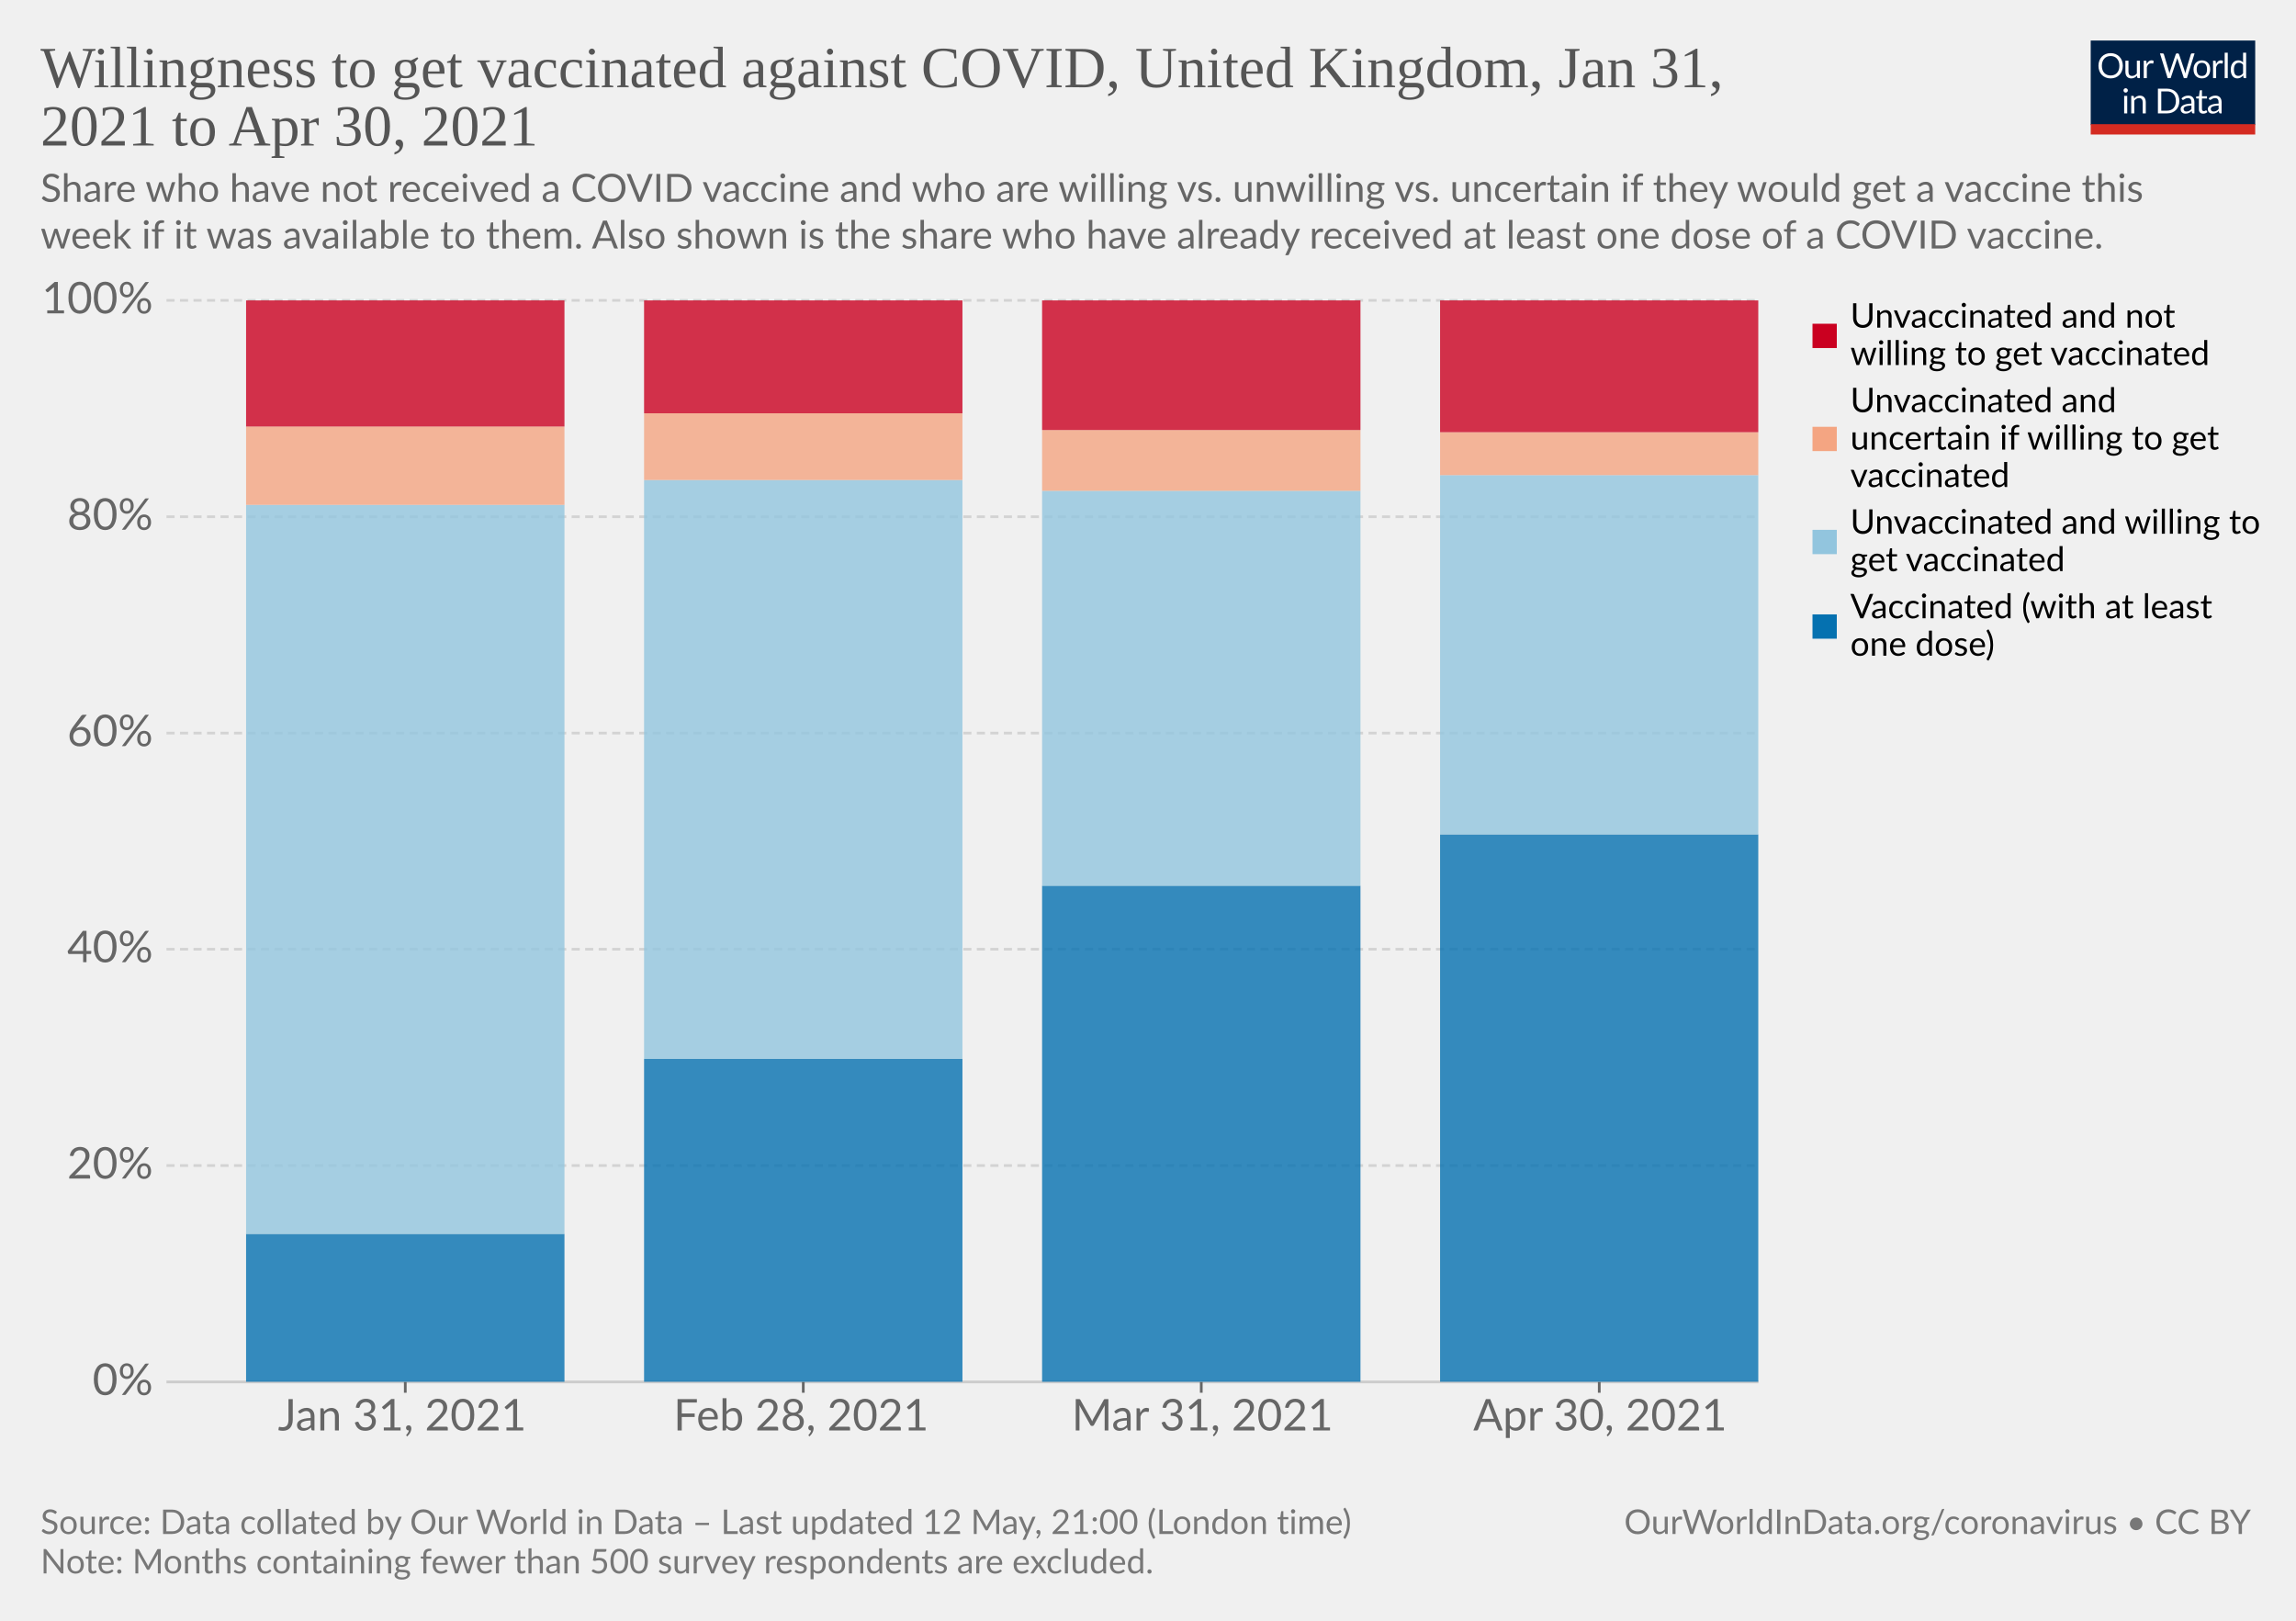
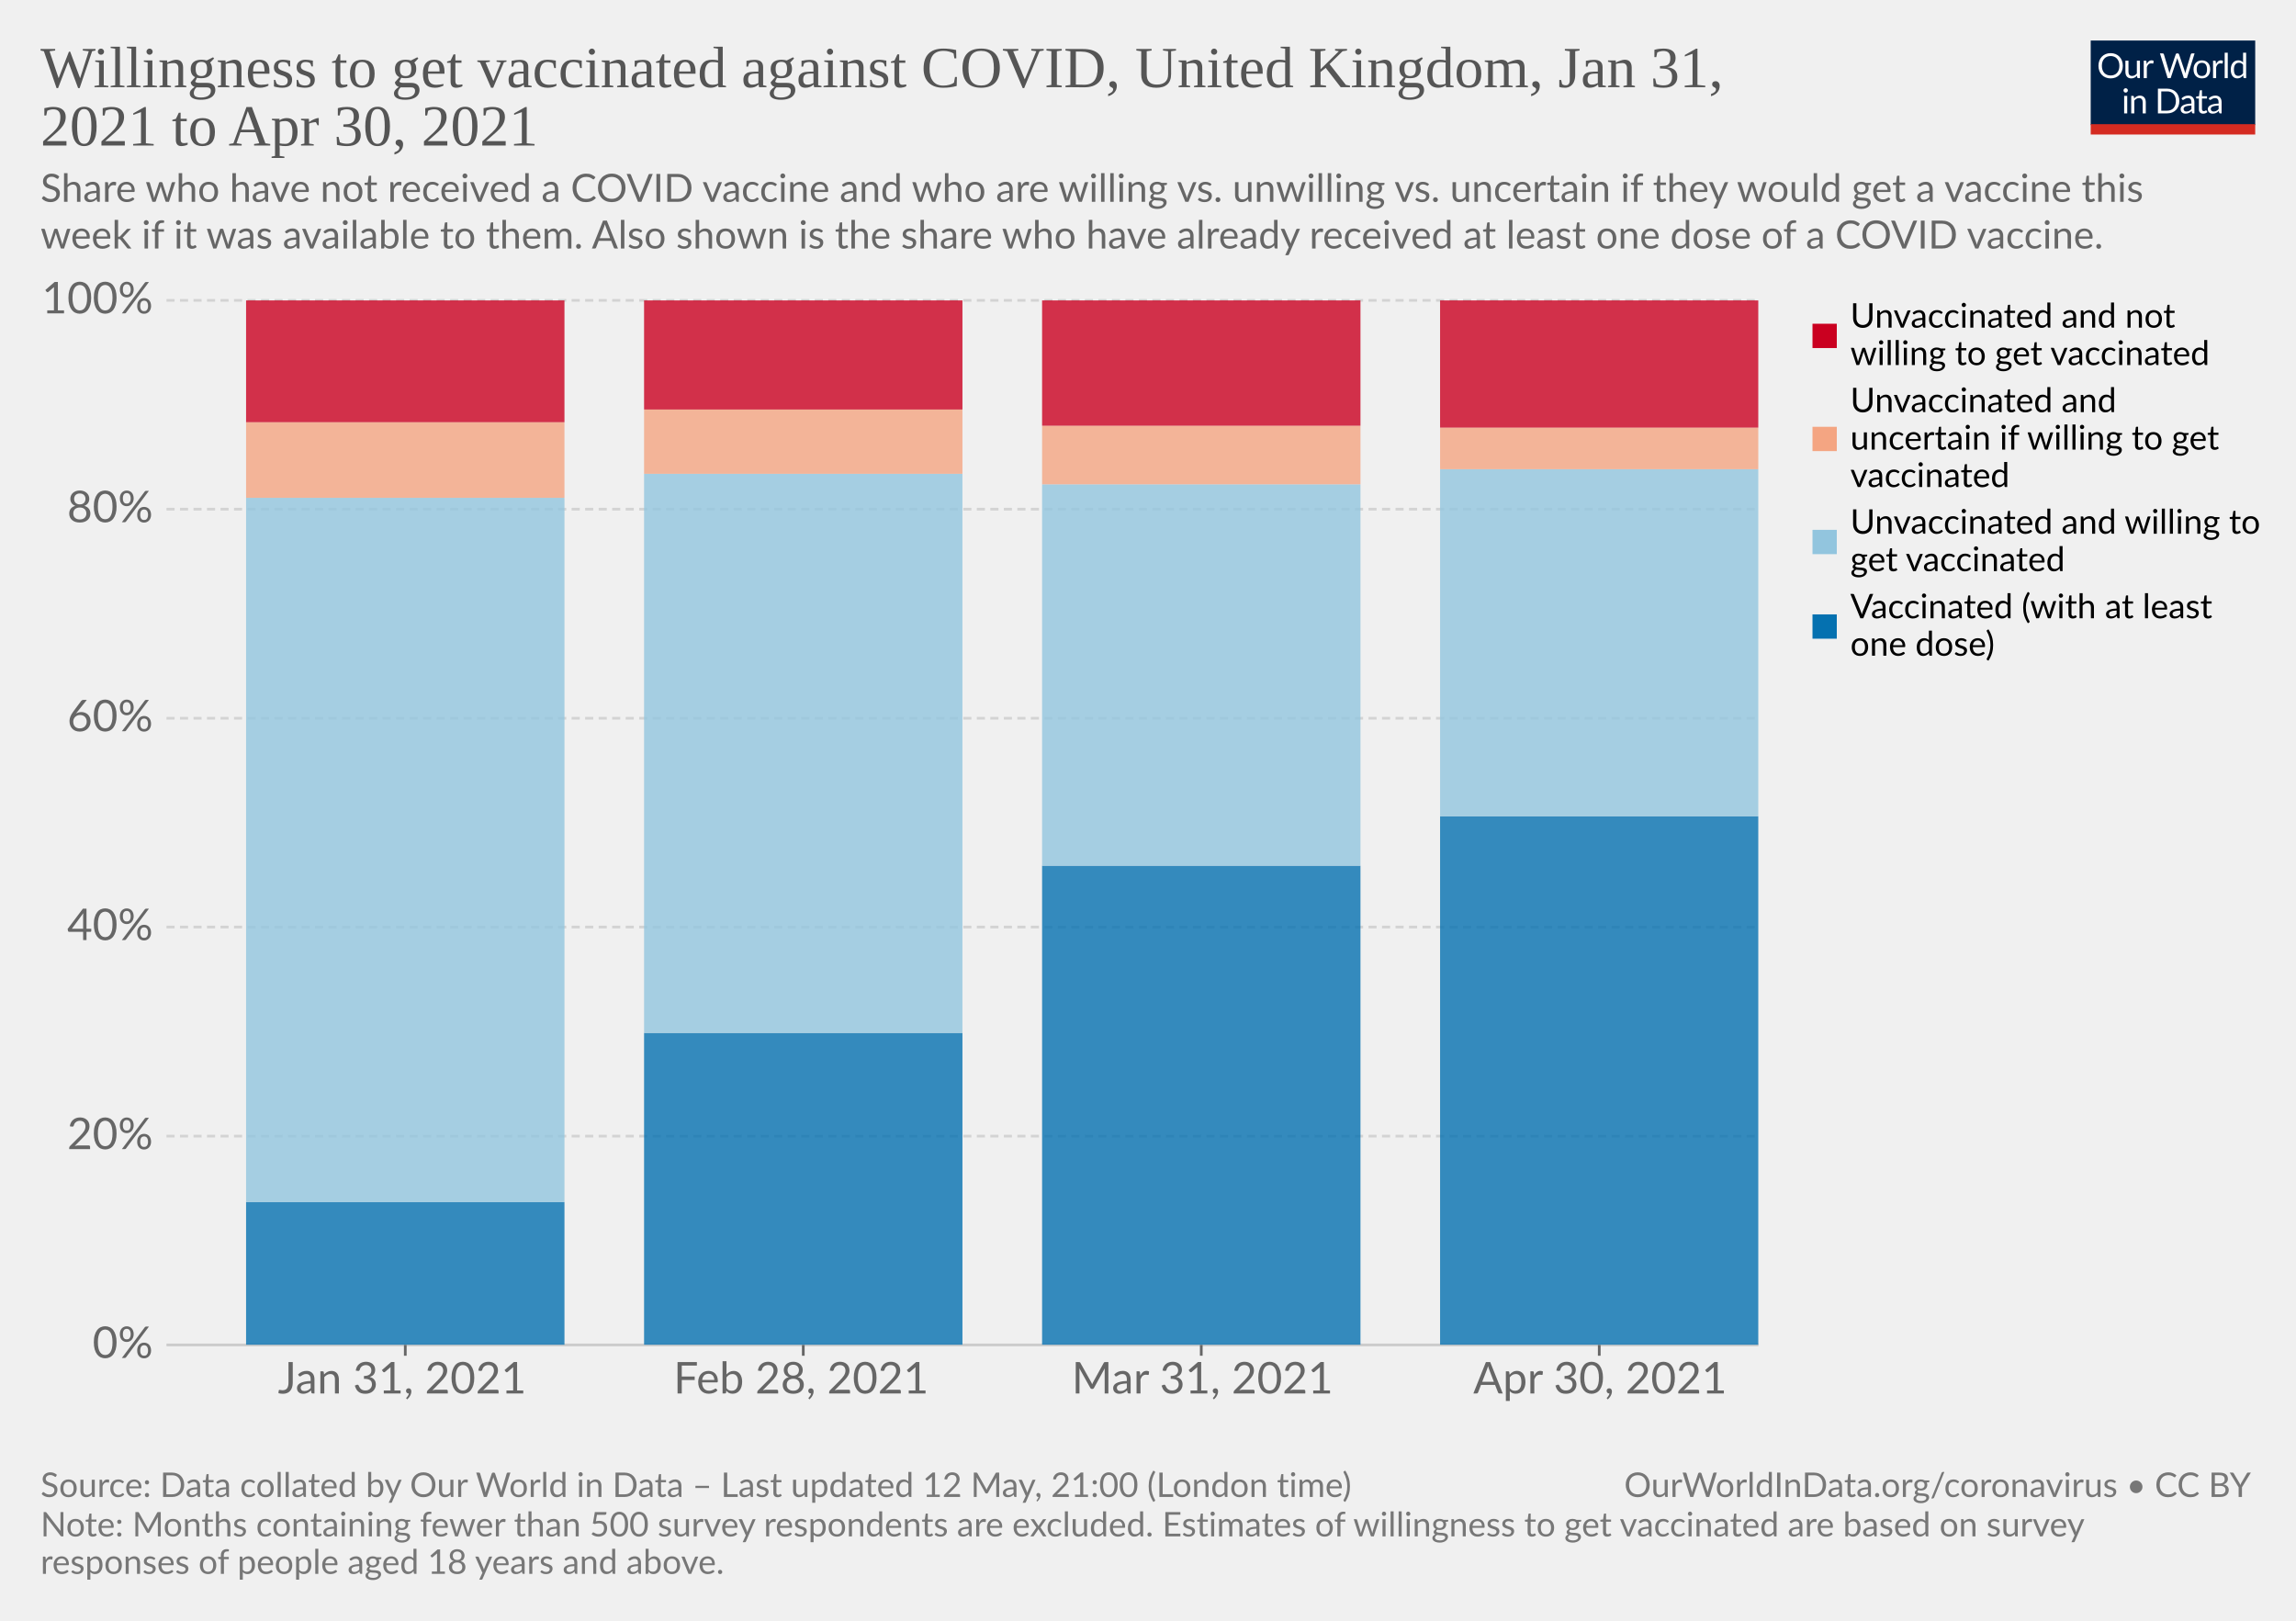
<svg xmlns="http://www.w3.org/2000/svg" version="1.1" style="background-color:#fff;-webkit-font-smoothing:antialiased" width="850" height="600" viewBox="0 0 850 600" font-family="Lato,'Helvetica Neue',Helvetica,Arial,sans-serif" font-size="18" text-rendering="optimizeLegibility">
  <g class="HeaderView">
    <g transform="matrix(.29 0 0 .29 774 15)">
      <svg className="owidLog" width="210" height="120" viewBox="0 0 210 120" fill="none">
        <g clip-path="url(#clip0)">
          <path d="M0 0h210v107.89H0V0z" fill="#002147" />
          <path d="M40.98 32.25c0 2.36-.38 4.53-1.12 6.51a14.26 14.26 0 01-8.1 8.4c-1.9.78-4.02 1.17-6.34 1.17a16.6 16.6 0 01-6.33-1.17 14.31 14.31 0 01-8.08-8.4 18.29 18.29 0 01-1.12-6.51c0-2.36.38-4.53 1.12-6.5.75-1.97 1.8-3.67 3.17-5.1a14.32 14.32 0 014.9-3.34c1.92-.8 4.03-1.19 6.34-1.19 2.32 0 4.43.4 6.34 1.19 1.92.8 3.56 1.9 4.93 3.34a14.87 14.87 0 013.17 5.1 18.1 18.1 0 011.12 6.5zm-4.38 0c0-1.94-.26-3.68-.8-5.22a10.91 10.91 0 00-2.24-3.89 9.68 9.68 0 00-3.52-2.46 11.95 11.95 0 00-4.62-.86c-1.68 0-3.21.28-4.6.86a9.88 9.88 0 00-3.54 2.46 10.91 10.91 0 00-2.24 3.9c-.53 1.53-.8 3.27-.8 5.2 0 1.94.27 3.68.8 5.22a11.17 11.17 0 002.24 3.9 10.01 10.01 0 003.55 2.44c1.38.56 2.9.83 4.6.83s3.24-.27 4.61-.83a9.8 9.8 0 003.52-2.44 11.17 11.17 0 002.25-3.9c.53-1.54.8-3.28.8-5.21zm26.22-6.54V48H60.5c-.56 0-.9-.27-1.05-.81l-.31-2.4a12.45 12.45 0 01-3.26 2.6c-1.2.64-2.58.96-4.13.96-1.22 0-2.3-.2-3.24-.6a6.52 6.52 0 01-2.33-1.7 7.37 7.37 0 01-1.43-2.67c-.3-1.04-.46-2.2-.46-3.45V25.7h3.91v14.22c0 1.68.38 2.99 1.15 3.91.77.93 1.96 1.39 3.54 1.39 1.16 0 2.24-.27 3.23-.82a10.42 10.42 0 002.8-2.28V25.7h3.91zm8.61 4.47a9.94 9.94 0 012.6-3.56 5.64 5.64 0 013.76-1.3c.47 0 .92.05 1.34.15.44.1.83.27 1.17.49l-.3 2.92c-.09.37-.3.55-.66.55-.2 0-.5-.04-.9-.13a6.21 6.21 0 00-3.24.18 4.23 4.23 0 00-1.47.92c-.42.4-.81.9-1.17 1.5-.33.58-.64 1.26-.92 2.02V48H67.7V25.71h2.25c.42 0 .72.08.88.25.16.16.27.44.33.83l.26 3.39zm61.16-13.7L122.75 48h-3.82l-7.99-24.05a21.95 21.95 0 01-.42-1.58 38.36 38.36 0 01-.44 1.58L102.05 48h-3.83L88.4 16.47h3.54c.38 0 .7.1.95.29.26.2.43.43.5.73l6.52 21.9.28 1.28.29 1.46.3-1.46.38-1.27 7.41-21.91c.1-.25.26-.48.51-.69.27-.22.58-.33.95-.33h1.23c.38 0 .69.1.92.29a1.77 1.77 0 01.53.73l7.4 21.9a28.4 28.4 0 01.68 2.62 29.52 29.52 0 01.52-2.61l6.54-21.91a1.31 1.31 0 01.48-.7c.27-.21.58-.32.95-.32h3.32zm9.35 8.88c1.63 0 3.1.27 4.4.82a9.43 9.43 0 015.46 5.94c.5 1.4.74 2.98.74 4.73 0 1.76-.25 3.34-.74 4.75a9.43 9.43 0 01-5.46 5.92c-1.3.52-2.77.79-4.4.79-1.64 0-3.12-.27-4.44-.8a9.42 9.42 0 01-3.35-2.3c-.92-1-1.63-2.2-2.13-3.61-.49-1.41-.73-3-.73-4.75s.24-3.33.73-4.73c.5-1.43 1.2-2.64 2.13-3.63a9.4 9.4 0 013.35-2.31c1.32-.55 2.8-.82 4.44-.82zm0 19.89c2.2 0 3.84-.73 4.93-2.2 1.08-1.48 1.63-3.54 1.63-6.18 0-2.66-.55-4.72-1.63-6.2-1.09-1.49-2.73-2.23-4.93-2.23-1.12 0-2.09.2-2.93.57a5.71 5.71 0 00-2.06 1.65 7.5 7.5 0 00-1.24 2.67c-.26 1.04-.4 2.22-.4 3.54 0 2.64.55 4.7 1.64 6.18 1.1 1.47 2.76 2.2 4.99 2.2zm17.97-15.07a9.94 9.94 0 012.6-3.56 5.64 5.64 0 013.76-1.3c.47 0 .91.05 1.34.15.44.1.83.27 1.16.49l-.28 2.92c-.09.37-.31.55-.66.55-.2 0-.5-.04-.9-.13a6.2 6.2 0 00-3.24.18 4.23 4.23 0 00-1.47.92c-.43.4-.82.9-1.17 1.5a13.1 13.1 0 00-.92 2.02V48h-3.94V25.71h2.24c.43 0 .72.08.88.25.17.16.28.44.33.83l.27 3.39zm15.04-14.59V48h-3.92V15.6h3.92zm19.55 15.43a6.22 6.22 0 00-2.38-2.05 6.7 6.7 0 00-2.86-.6c-2.07 0-3.66.75-4.77 2.23-1.12 1.48-1.68 3.6-1.68 6.33 0 1.46.13 2.7.38 3.74a7.29 7.29 0 001.1 2.56 4.35 4.35 0 001.78 1.45c.7.3 1.5.46 2.4.46 1.29 0 2.41-.3 3.36-.88a9.6 9.6 0 002.67-2.49V31.02zm3.91-15.43V48h-2.33c-.56 0-.9-.27-1.06-.81l-.35-2.71a12.13 12.13 0 01-3.25 2.77 8.28 8.28 0 01-4.23 1.06 7.31 7.31 0 01-6.14-2.9c-.73-.96-1.3-2.15-1.69-3.57a18.35 18.35 0 01.07-9.48 11.29 11.29 0 011.89-3.7 8.7 8.7 0 017.06-3.34 7.96 7.96 0 016.12 2.62V15.59h3.91zM46.61 70.71V93H42.7V70.71h3.91zm.84-7c0 .39-.08.75-.24 1.09a2.81 2.81 0 01-1.52 1.47 2.67 2.67 0 01-2.16 0 2.9 2.9 0 01-1.45-1.47 2.67 2.67 0 010-2.16c.15-.35.35-.65.6-.9.25-.27.53-.47.85-.62a2.67 2.67 0 012.16 0c.35.15.65.35.9.62.27.25.47.55.62.9.16.34.24.7.24 1.08zm7.97 10.24c.49-.54 1-1.04 1.54-1.48a9.85 9.85 0 013.66-1.84 8.96 8.96 0 015.43.35c.94.4 1.72.97 2.33 1.71a7.36 7.36 0 011.43 2.67c.32 1.04.49 2.19.49 3.45V93h-3.94V78.81c0-1.69-.4-3-1.17-3.92-.76-.93-1.93-1.4-3.5-1.4a6.6 6.6 0 00-3.25.83c-1 .56-1.92 1.31-2.77 2.27V93h-3.94V70.71h2.35c.56 0 .9.28 1.04.82l.3 2.42zm57.7 3.3c0 2.36-.37 4.5-1.11 6.44a14.3 14.3 0 01-3.17 4.98 14.1 14.1 0 01-4.93 3.2c-1.9.76-4.02 1.13-6.33 1.13H85.8V61.47h11.77c2.31 0 4.42.39 6.33 1.15a13.8 13.8 0 018.1 8.18 17.75 17.75 0 011.12 6.45zm-4.37 0c0-1.94-.26-3.67-.8-5.2a10.94 10.94 0 00-2.23-3.87 9.57 9.57 0 00-3.53-2.42 12.23 12.23 0 00-4.61-.83h-7.5v24.62h7.5c1.7 0 3.24-.28 4.61-.84a9.7 9.7 0 003.53-2.4 10.94 10.94 0 002.24-3.87c.53-1.53.8-3.26.8-5.2zm19.8 5.72c-1.8.06-3.34.2-4.62.44-1.26.22-2.3.51-3.1.88-.8.36-1.37.8-1.74 1.3-.35.5-.53 1.05-.53 1.67 0 .58.1 1.1.3 1.52a3 3 0 00.76 1.05c.34.27.73.46 1.17.6a6.13 6.13 0 001.45.17 7.28 7.28 0 003.5-.81 11.95 11.95 0 002.82-2.2v-4.62zm-12.65-9.11a12.73 12.73 0 013.98-2.66c1.43-.59 3-.88 4.73-.88 1.25 0 2.36.2 3.33.61a6.81 6.81 0 013.94 4.38c.33 1.04.5 2.19.5 3.43V93h-1.74a1.8 1.8 0 01-.88-.18c-.2-.13-.36-.38-.48-.74l-.44-2.12-1.72 1.46a9.48 9.48 0 01-3.74 1.7c-.69.15-1.46.23-2.3.23-.87 0-1.69-.12-2.45-.35a5.34 5.34 0 01-3.34-2.93 6.64 6.64 0 01-.49-2.64c0-.88.25-1.72.73-2.53a6.33 6.33 0 012.35-2.17c1.09-.63 2.5-1.15 4.25-1.54 1.75-.41 3.89-.65 6.42-.7v-1.75c0-1.73-.37-3.03-1.12-3.91-.75-.9-1.84-1.34-3.28-1.34-.97 0-1.78.12-2.44.37-.64.23-1.2.5-1.7.81l-1.23.82c-.33.23-.67.35-1 .35-.27 0-.5-.07-.69-.2a2.1 2.1 0 01-.48-.53l-.7-1.25zm27.67 19.5c-1.76 0-3.12-.5-4.07-1.48-.94-.98-1.41-2.4-1.41-4.25V74h-2.68a.9.9 0 01-.6-.2c-.16-.14-.24-.36-.24-.66v-1.56l3.65-.46.9-6.89a.9.9 0 01.29-.52.88.88 0 01.62-.22H142v7.67h6.44V74H142v13.38c0 .94.22 1.63.68 2.09.45.45 1.04.68 1.76.68a3.21 3.21 0 001.85-.53l.55-.35c.16-.12.3-.18.41-.18.2 0 .4.13.55.38l1.15 1.87a7.45 7.45 0 01-2.44 1.5 8.53 8.53 0 01-2.95.52zm19.68-10.4c-1.8.07-3.34.21-4.62.45-1.26.22-2.3.51-3.1.88-.8.36-1.37.8-1.74 1.3-.35.5-.53 1.05-.53 1.67 0 .58.1 1.1.3 1.52a2.9 2.9 0 00.76 1.05c.34.27.73.46 1.17.6a6.13 6.13 0 001.45.17 7.3 7.3 0 003.5-.81 12.04 12.04 0 002.82-2.2v-4.62zm-12.65-9.1a12.72 12.72 0 013.99-2.66c1.42-.59 3-.88 4.72-.88 1.25 0 2.36.2 3.33.61a6.81 6.81 0 013.94 4.38c.33 1.04.5 2.19.5 3.43V93h-1.74a1.8 1.8 0 01-.88-.18c-.2-.13-.36-.38-.48-.74l-.44-2.12-1.72 1.46a9.48 9.48 0 01-3.74 1.7c-.69.15-1.46.23-2.3.23-.87 0-1.69-.12-2.45-.35a5.33 5.33 0 01-3.34-2.93 6.62 6.62 0 01-.49-2.64c0-.88.25-1.72.73-2.53a6.33 6.33 0 012.35-2.17c1.09-.63 2.5-1.15 4.25-1.54a31.2 31.2 0 016.42-.7v-1.75c0-1.73-.37-3.03-1.12-3.91-.75-.9-1.84-1.34-3.28-1.34-.97 0-1.78.12-2.44.37-.64.23-1.2.5-1.7.81l-1.22.82c-.34.23-.68.35-1.02.35-.26 0-.49-.07-.68-.2a1.88 1.88 0 01-.48-.53l-.7-1.25zM40.98 32.25c0 2.36-.38 4.53-1.12 6.51a14.26 14.26 0 01-8.1 8.4c-1.9.78-4.02 1.17-6.34 1.17a16.6 16.6 0 01-6.33-1.17 14.31 14.31 0 01-8.08-8.4 18.29 18.29 0 01-1.12-6.51c0-2.36.38-4.53 1.12-6.5.75-1.97 1.8-3.67 3.17-5.1a14.32 14.32 0 014.9-3.34c1.92-.8 4.03-1.19 6.34-1.19 2.32 0 4.43.4 6.34 1.19 1.92.8 3.56 1.9 4.93 3.34a14.87 14.87 0 013.17 5.1 18.1 18.1 0 011.12 6.5zm-4.38 0c0-1.94-.26-3.68-.8-5.22a10.91 10.91 0 00-2.24-3.89 9.68 9.68 0 00-3.52-2.46 11.95 11.95 0 00-4.62-.86c-1.68 0-3.21.28-4.6.86a9.88 9.88 0 00-3.54 2.46 10.91 10.91 0 00-2.24 3.9c-.53 1.53-.8 3.27-.8 5.2 0 1.94.27 3.68.8 5.22a11.17 11.17 0 002.24 3.9 10.01 10.01 0 003.55 2.44c1.38.56 2.9.83 4.6.83s3.24-.27 4.61-.83a9.8 9.8 0 003.52-2.44 11.17 11.17 0 002.25-3.9c.53-1.54.8-3.28.8-5.21zm26.22-6.54V48H60.5c-.56 0-.9-.27-1.05-.81l-.31-2.4a12.45 12.45 0 01-3.26 2.6c-1.2.64-2.58.96-4.13.96-1.22 0-2.3-.2-3.24-.6a6.52 6.52 0 01-2.33-1.7 7.37 7.37 0 01-1.43-2.67c-.3-1.04-.46-2.2-.46-3.45V25.7h3.91v14.22c0 1.68.38 2.99 1.15 3.91.77.93 1.96 1.39 3.54 1.39 1.16 0 2.24-.27 3.23-.82a10.42 10.42 0 002.8-2.28V25.7h3.91zm8.61 4.47a9.94 9.94 0 012.6-3.56 5.64 5.64 0 013.76-1.3c.47 0 .92.05 1.34.15.44.1.83.27 1.17.49l-.3 2.92c-.09.37-.3.55-.66.55-.2 0-.5-.04-.9-.13a6.21 6.21 0 00-3.24.18 4.23 4.23 0 00-1.47.92c-.42.4-.81.9-1.17 1.5-.33.58-.64 1.26-.92 2.02V48H67.7V25.71h2.25c.42 0 .72.08.88.25.16.16.27.44.33.83l.26 3.39zm61.16-13.7L122.75 48h-3.82l-7.99-24.05a21.95 21.95 0 01-.42-1.58 38.36 38.36 0 01-.44 1.58L102.05 48h-3.83L88.4 16.47h3.54c.38 0 .7.1.95.29.26.2.43.43.5.73l6.52 21.9.28 1.28.29 1.46.3-1.46.38-1.27 7.41-21.91c.1-.25.26-.48.51-.69.27-.22.58-.33.95-.33h1.23c.38 0 .69.1.92.29a1.77 1.77 0 01.53.73l7.4 21.9a28.4 28.4 0 01.68 2.62 29.52 29.52 0 01.52-2.61l6.54-21.91a1.31 1.31 0 01.48-.7c.27-.21.58-.32.95-.32h3.32zm9.35 8.88c1.63 0 3.1.27 4.4.82a9.43 9.43 0 015.46 5.94c.5 1.4.74 2.98.74 4.73 0 1.76-.25 3.34-.74 4.75a9.43 9.43 0 01-5.46 5.92c-1.3.52-2.77.79-4.4.79-1.64 0-3.12-.27-4.44-.8a9.42 9.42 0 01-3.35-2.3c-.92-1-1.63-2.2-2.13-3.61-.49-1.41-.73-3-.73-4.75s.24-3.33.73-4.73c.5-1.43 1.2-2.64 2.13-3.63a9.4 9.4 0 013.35-2.31c1.32-.55 2.8-.82 4.44-.82zm0 19.89c2.2 0 3.84-.73 4.93-2.2 1.08-1.48 1.63-3.54 1.63-6.18 0-2.66-.55-4.72-1.63-6.2-1.09-1.49-2.73-2.23-4.93-2.23-1.12 0-2.09.2-2.93.57a5.71 5.71 0 00-2.06 1.65 7.5 7.5 0 00-1.24 2.67c-.26 1.04-.4 2.22-.4 3.54 0 2.64.55 4.7 1.64 6.18 1.1 1.47 2.76 2.2 4.99 2.2zm17.97-15.07a9.94 9.94 0 012.6-3.56 5.64 5.64 0 013.76-1.3c.47 0 .91.05 1.34.15.44.1.83.27 1.16.49l-.28 2.92c-.09.37-.31.55-.66.55-.2 0-.5-.04-.9-.13a6.2 6.2 0 00-3.24.18 4.23 4.23 0 00-1.47.92c-.43.4-.82.9-1.17 1.5a13.1 13.1 0 00-.92 2.02V48h-3.94V25.71h2.24c.43 0 .72.08.88.25.17.16.28.44.33.83l.27 3.39zm15.04-14.59V48h-3.92V15.6h3.92zm19.55 15.43a6.22 6.22 0 00-2.38-2.05 6.7 6.7 0 00-2.86-.6c-2.07 0-3.66.75-4.77 2.23-1.12 1.48-1.68 3.6-1.68 6.33 0 1.46.13 2.7.38 3.74a7.29 7.29 0 001.1 2.56 4.35 4.35 0 001.78 1.45c.7.3 1.5.46 2.4.46 1.29 0 2.41-.3 3.36-.88a9.6 9.6 0 002.67-2.49V31.02zm3.91-15.43V48h-2.33c-.56 0-.9-.27-1.06-.81l-.35-2.71a12.13 12.13 0 01-3.25 2.77 8.28 8.28 0 01-4.23 1.06 7.31 7.31 0 01-6.14-2.9c-.73-.96-1.3-2.15-1.69-3.57a18.35 18.35 0 01.07-9.48 11.29 11.29 0 011.89-3.7 8.7 8.7 0 017.06-3.34 7.96 7.96 0 016.12 2.62V15.59h3.91zM46.61 70.71V93H42.7V70.71h3.91zm.84-7c0 .39-.08.75-.24 1.09a2.81 2.81 0 01-1.52 1.47 2.67 2.67 0 01-2.16 0 2.9 2.9 0 01-1.45-1.47 2.67 2.67 0 010-2.16c.15-.35.35-.65.6-.9.25-.27.53-.47.85-.62a2.67 2.67 0 012.16 0c.35.15.65.35.9.62.27.25.47.55.62.9.16.34.24.7.24 1.08zm7.97 10.24c.49-.54 1-1.04 1.54-1.48a9.85 9.85 0 013.66-1.84 8.96 8.96 0 015.43.35c.94.4 1.72.97 2.33 1.71a7.36 7.36 0 011.43 2.67c.32 1.04.49 2.19.49 3.45V93h-3.94V78.81c0-1.69-.4-3-1.17-3.92-.76-.93-1.93-1.4-3.5-1.4a6.6 6.6 0 00-3.25.83c-1 .56-1.92 1.31-2.77 2.27V93h-3.94V70.71h2.35c.56 0 .9.28 1.04.82l.3 2.42zm57.7 3.3c0 2.36-.37 4.5-1.11 6.44a14.3 14.3 0 01-3.17 4.98 14.1 14.1 0 01-4.93 3.2c-1.9.76-4.02 1.13-6.33 1.13H85.8V61.47h11.77c2.31 0 4.42.39 6.33 1.15a13.8 13.8 0 018.1 8.18 17.75 17.75 0 011.12 6.45zm-4.37 0c0-1.94-.26-3.67-.8-5.2a10.94 10.94 0 00-2.23-3.87 9.57 9.57 0 00-3.53-2.42 12.23 12.23 0 00-4.61-.83h-7.5v24.62h7.5c1.7 0 3.24-.28 4.61-.84a9.7 9.7 0 003.53-2.4 10.94 10.94 0 002.24-3.87c.53-1.53.8-3.26.8-5.2zm19.8 5.72c-1.8.06-3.34.2-4.62.44-1.26.22-2.3.51-3.1.88-.8.36-1.37.8-1.74 1.3-.35.5-.53 1.05-.53 1.67 0 .58.1 1.1.3 1.52a3 3 0 00.76 1.05c.34.27.73.46 1.17.6a6.13 6.13 0 001.45.17 7.28 7.28 0 003.5-.81 11.95 11.95 0 002.82-2.2v-4.62zm-12.65-9.11a12.73 12.73 0 013.98-2.66c1.43-.59 3-.88 4.73-.88 1.25 0 2.36.2 3.33.61a6.81 6.81 0 013.94 4.38c.33 1.04.5 2.19.5 3.43V93h-1.74a1.8 1.8 0 01-.88-.18c-.2-.13-.36-.38-.48-.74l-.44-2.12-1.72 1.46a9.48 9.48 0 01-3.74 1.7c-.69.15-1.46.23-2.3.23-.87 0-1.69-.12-2.45-.35a5.34 5.34 0 01-3.34-2.93 6.64 6.64 0 01-.49-2.64c0-.88.25-1.72.73-2.53a6.33 6.33 0 012.35-2.17c1.09-.63 2.5-1.15 4.25-1.54 1.75-.41 3.89-.65 6.42-.7v-1.75c0-1.73-.37-3.03-1.12-3.91-.75-.9-1.84-1.34-3.28-1.34-.97 0-1.78.12-2.44.37-.64.23-1.2.5-1.7.81l-1.23.82c-.33.23-.67.35-1 .35-.27 0-.5-.07-.69-.2a2.1 2.1 0 01-.48-.53l-.7-1.25zm27.67 19.5c-1.76 0-3.12-.5-4.07-1.48-.94-.98-1.41-2.4-1.41-4.25V74h-2.68a.9.9 0 01-.6-.2c-.16-.14-.24-.36-.24-.66v-1.56l3.65-.46.9-6.89a.9.9 0 01.29-.52.88.88 0 01.62-.22H142v7.67h6.44V74H142v13.38c0 .94.22 1.63.68 2.09.45.45 1.04.68 1.76.68a3.21 3.21 0 001.85-.53l.55-.35c.16-.12.3-.18.41-.18.2 0 .4.13.55.38l1.15 1.87a7.45 7.45 0 01-2.44 1.5 8.53 8.53 0 01-2.95.52zm19.68-10.4c-1.8.07-3.34.21-4.62.45-1.26.22-2.3.51-3.1.88-.8.36-1.37.8-1.74 1.3-.35.5-.53 1.05-.53 1.67 0 .58.1 1.1.3 1.52a2.9 2.9 0 00.76 1.05c.34.27.73.46 1.17.6a6.13 6.13 0 001.45.17 7.3 7.3 0 003.5-.81 12.04 12.04 0 002.82-2.2v-4.62zm-12.65-9.1a12.72 12.72 0 013.99-2.66c1.42-.59 3-.88 4.72-.88 1.25 0 2.36.2 3.33.61a6.81 6.81 0 013.94 4.38c.33 1.04.5 2.19.5 3.43V93h-1.74a1.8 1.8 0 01-.88-.18c-.2-.13-.36-.38-.48-.74l-.44-2.12-1.72 1.46a9.48 9.48 0 01-3.74 1.7c-.69.15-1.46.23-2.3.23-.87 0-1.69-.12-2.45-.35a5.33 5.33 0 01-3.34-2.93 6.62 6.62 0 01-.49-2.64c0-.88.25-1.72.73-2.53a6.33 6.33 0 012.35-2.17c1.09-.63 2.5-1.15 4.25-1.54a31.2 31.2 0 016.42-.7v-1.75c0-1.73-.37-3.03-1.12-3.91-.75-.9-1.84-1.34-3.28-1.34-.97 0-1.78.12-2.44.37-.64.23-1.2.5-1.7.81l-1.22.82c-.34.23-.68.35-1.02.35-.26 0-.49-.07-.68-.2a1.88 1.88 0 01-.48-.53l-.7-1.25zM40.98 32.25c0 2.36-.38 4.53-1.12 6.51a14.26 14.26 0 01-8.1 8.4c-1.9.78-4.02 1.17-6.34 1.17a16.6 16.6 0 01-6.33-1.17 14.31 14.31 0 01-8.08-8.4 18.29 18.29 0 01-1.12-6.51c0-2.36.38-4.53 1.12-6.5.75-1.97 1.8-3.67 3.17-5.1a14.32 14.32 0 014.9-3.34c1.92-.8 4.03-1.19 6.34-1.19 2.32 0 4.43.4 6.34 1.19 1.92.8 3.56 1.9 4.93 3.34a14.87 14.87 0 013.17 5.1 18.1 18.1 0 011.12 6.5zm-4.38 0c0-1.94-.26-3.68-.8-5.22a10.91 10.91 0 00-2.24-3.89 9.68 9.68 0 00-3.52-2.46 11.95 11.95 0 00-4.62-.86c-1.68 0-3.21.28-4.6.86a9.88 9.88 0 00-3.54 2.46 10.91 10.91 0 00-2.24 3.9c-.53 1.53-.8 3.27-.8 5.2 0 1.94.27 3.68.8 5.22a11.17 11.17 0 002.24 3.9 10.01 10.01 0 003.55 2.44c1.38.56 2.9.83 4.6.83s3.24-.27 4.61-.83a9.8 9.8 0 003.52-2.44 11.17 11.17 0 002.25-3.9c.53-1.54.8-3.28.8-5.21zm26.22-6.54V48H60.5c-.56 0-.9-.27-1.05-.81l-.31-2.4a12.45 12.45 0 01-3.26 2.6c-1.2.64-2.58.96-4.13.96-1.22 0-2.3-.2-3.24-.6a6.52 6.52 0 01-2.33-1.7 7.37 7.37 0 01-1.43-2.67c-.3-1.04-.46-2.2-.46-3.45V25.7h3.91v14.22c0 1.68.38 2.99 1.15 3.91.77.93 1.96 1.39 3.54 1.39 1.16 0 2.24-.27 3.23-.82a10.42 10.42 0 002.8-2.28V25.7h3.91zm8.61 4.47a9.94 9.94 0 012.6-3.56 5.64 5.64 0 013.76-1.3c.47 0 .92.05 1.34.15.44.1.83.27 1.17.49l-.3 2.92c-.09.37-.3.55-.66.55-.2 0-.5-.04-.9-.13a6.21 6.21 0 00-3.24.18 4.23 4.23 0 00-1.47.92c-.42.4-.81.9-1.17 1.5-.33.58-.64 1.26-.92 2.02V48H67.7V25.71h2.25c.42 0 .72.08.88.25.16.16.27.44.33.83l.26 3.39zm61.16-13.7L122.75 48h-3.82l-7.99-24.05a21.95 21.95 0 01-.42-1.58 38.36 38.36 0 01-.44 1.58L102.05 48h-3.83L88.4 16.47h3.54c.38 0 .7.1.95.29.26.2.43.43.5.73l6.52 21.9.28 1.28.29 1.46.3-1.46.38-1.27 7.41-21.91c.1-.25.26-.48.51-.69.27-.22.58-.33.95-.33h1.23c.38 0 .69.1.92.29a1.77 1.77 0 01.53.73l7.4 21.9a28.4 28.4 0 01.68 2.62 29.52 29.52 0 01.52-2.61l6.54-21.91a1.31 1.31 0 01.48-.7c.27-.21.58-.32.95-.32h3.32zm9.35 8.88c1.63 0 3.1.27 4.4.82a9.43 9.43 0 015.46 5.94c.5 1.4.74 2.98.74 4.73 0 1.76-.25 3.34-.74 4.75a9.43 9.43 0 01-5.46 5.92c-1.3.52-2.77.79-4.4.79-1.64 0-3.12-.27-4.44-.8a9.42 9.42 0 01-3.35-2.3c-.92-1-1.63-2.2-2.13-3.61-.49-1.41-.73-3-.73-4.75s.24-3.33.73-4.73c.5-1.43 1.2-2.64 2.13-3.63a9.4 9.4 0 013.35-2.31c1.32-.55 2.8-.82 4.44-.82zm0 19.89c2.2 0 3.84-.73 4.93-2.2 1.08-1.48 1.63-3.54 1.63-6.18 0-2.66-.55-4.72-1.63-6.2-1.09-1.49-2.73-2.23-4.93-2.23-1.12 0-2.09.2-2.93.57a5.71 5.71 0 00-2.06 1.65 7.5 7.5 0 00-1.24 2.67c-.26 1.04-.4 2.22-.4 3.54 0 2.64.55 4.7 1.64 6.18 1.1 1.47 2.76 2.2 4.99 2.2zm17.97-15.07a9.94 9.94 0 012.6-3.56 5.64 5.64 0 013.76-1.3c.47 0 .91.05 1.34.15.44.1.83.27 1.16.49l-.28 2.92c-.09.37-.31.55-.66.55-.2 0-.5-.04-.9-.13a6.2 6.2 0 00-3.24.18 4.23 4.23 0 00-1.47.92c-.43.4-.82.9-1.17 1.5a13.1 13.1 0 00-.92 2.02V48h-3.94V25.71h2.24c.43 0 .72.08.88.25.17.16.28.44.33.83l.27 3.39zm15.04-14.59V48h-3.92V15.6h3.92zm19.55 15.43a6.22 6.22 0 00-2.38-2.05 6.7 6.7 0 00-2.86-.6c-2.07 0-3.66.75-4.77 2.23-1.12 1.48-1.68 3.6-1.68 6.33 0 1.46.13 2.7.38 3.74a7.29 7.29 0 001.1 2.56 4.35 4.35 0 001.78 1.45c.7.3 1.5.46 2.4.46 1.29 0 2.41-.3 3.36-.88a9.6 9.6 0 002.67-2.49V31.02zm3.91-15.43V48h-2.33c-.56 0-.9-.27-1.06-.81l-.35-2.71a12.13 12.13 0 01-3.25 2.77 8.28 8.28 0 01-4.23 1.06 7.31 7.31 0 01-6.14-2.9c-.73-.96-1.3-2.15-1.69-3.57a18.35 18.35 0 01.07-9.48 11.29 11.29 0 011.89-3.7 8.7 8.7 0 017.06-3.34 7.96 7.96 0 016.12 2.62V15.59h3.91zM46.61 70.71V93H42.7V70.71h3.91zm.84-7c0 .39-.08.75-.24 1.09a2.81 2.81 0 01-1.52 1.47 2.67 2.67 0 01-2.16 0 2.9 2.9 0 01-1.45-1.47 2.67 2.67 0 010-2.16c.15-.35.35-.65.6-.9.25-.27.53-.47.85-.62a2.67 2.67 0 012.16 0c.35.15.65.35.9.62.27.25.47.55.62.9.16.34.24.7.24 1.08zm7.97 10.24c.49-.54 1-1.04 1.54-1.48a9.85 9.85 0 013.66-1.84 8.96 8.96 0 015.43.35c.94.4 1.72.97 2.33 1.71a7.36 7.36 0 011.43 2.67c.32 1.04.49 2.19.49 3.45V93h-3.94V78.81c0-1.69-.4-3-1.17-3.92-.76-.93-1.93-1.4-3.5-1.4a6.6 6.6 0 00-3.25.83c-1 .56-1.92 1.31-2.77 2.27V93h-3.94V70.71h2.35c.56 0 .9.28 1.04.82l.3 2.42zm57.7 3.3c0 2.36-.37 4.5-1.11 6.44a14.3 14.3 0 01-3.17 4.98 14.1 14.1 0 01-4.93 3.2c-1.9.76-4.02 1.13-6.33 1.13H85.8V61.47h11.77c2.31 0 4.42.39 6.33 1.15a13.8 13.8 0 018.1 8.18 17.75 17.75 0 011.12 6.45zm-4.37 0c0-1.94-.26-3.67-.8-5.2a10.94 10.94 0 00-2.23-3.87 9.57 9.57 0 00-3.53-2.42 12.23 12.23 0 00-4.61-.83h-7.5v24.62h7.5c1.7 0 3.24-.28 4.61-.84a9.7 9.7 0 003.53-2.4 10.94 10.94 0 002.24-3.87c.53-1.53.8-3.26.8-5.2zm19.8 5.72c-1.8.06-3.34.2-4.62.44-1.26.22-2.3.51-3.1.88-.8.36-1.37.8-1.74 1.3-.35.5-.53 1.05-.53 1.67 0 .58.1 1.1.3 1.52a3 3 0 00.76 1.05c.34.27.73.46 1.17.6a6.13 6.13 0 001.45.17 7.28 7.28 0 003.5-.81 11.95 11.95 0 002.82-2.2v-4.62zm-12.65-9.11a12.73 12.73 0 013.98-2.66c1.43-.59 3-.88 4.73-.88 1.25 0 2.36.2 3.33.61a6.81 6.81 0 013.94 4.38c.33 1.04.5 2.19.5 3.43V93h-1.74a1.8 1.8 0 01-.88-.18c-.2-.13-.36-.38-.48-.74l-.44-2.12-1.72 1.46a9.48 9.48 0 01-3.74 1.7c-.69.15-1.46.23-2.3.23-.87 0-1.69-.12-2.45-.35a5.34 5.34 0 01-3.34-2.93 6.64 6.64 0 01-.49-2.64c0-.88.25-1.72.73-2.53a6.33 6.33 0 012.35-2.17c1.09-.63 2.5-1.15 4.25-1.54 1.75-.41 3.89-.65 6.42-.7v-1.75c0-1.73-.37-3.03-1.12-3.91-.75-.9-1.84-1.34-3.28-1.34-.97 0-1.78.12-2.44.37-.64.23-1.2.5-1.7.81l-1.23.82c-.33.23-.67.35-1 .35-.27 0-.5-.07-.69-.2a2.1 2.1 0 01-.48-.53l-.7-1.25zm27.67 19.5c-1.76 0-3.12-.5-4.07-1.48-.94-.98-1.41-2.4-1.41-4.25V74h-2.68a.9.9 0 01-.6-.2c-.16-.14-.24-.36-.24-.66v-1.56l3.65-.46.9-6.89a.9.9 0 01.29-.52.88.88 0 01.62-.22H142v7.67h6.44V74H142v13.38c0 .94.22 1.63.68 2.09.45.45 1.04.68 1.76.68a3.21 3.21 0 001.85-.53l.55-.35c.16-.12.3-.18.41-.18.2 0 .4.13.55.38l1.15 1.87a7.45 7.45 0 01-2.44 1.5 8.53 8.53 0 01-2.95.52zm19.68-10.4c-1.8.07-3.34.21-4.62.45-1.26.22-2.3.51-3.1.88-.8.36-1.37.8-1.74 1.3-.35.5-.53 1.05-.53 1.67 0 .58.1 1.1.3 1.52a2.9 2.9 0 00.76 1.05c.34.27.73.46 1.17.6a6.13 6.13 0 001.45.17 7.3 7.3 0 003.5-.81 12.04 12.04 0 002.82-2.2v-4.62zm-12.65-9.1a12.72 12.72 0 013.99-2.66c1.42-.59 3-.88 4.72-.88 1.25 0 2.36.2 3.33.61a6.81 6.81 0 013.94 4.38c.33 1.04.5 2.19.5 3.43V93h-1.74a1.8 1.8 0 01-.88-.18c-.2-.13-.36-.38-.48-.74l-.44-2.12-1.72 1.46a9.48 9.48 0 01-3.74 1.7c-.69.15-1.46.23-2.3.23-.87 0-1.69-.12-2.45-.35a5.33 5.33 0 01-3.34-2.93 6.62 6.62 0 01-.49-2.64c0-.88.25-1.72.73-2.53a6.33 6.33 0 012.35-2.17c1.09-.63 2.5-1.15 4.25-1.54a31.2 31.2 0 016.42-.7v-1.75c0-1.73-.37-3.03-1.12-3.91-.75-.9-1.84-1.34-3.28-1.34-.97 0-1.78.12-2.44.37-.64.23-1.2.5-1.7.81l-1.22.82c-.34.23-.68.35-1.02.35-.26 0-.49-.07-.68-.2a1.88 1.88 0 01-.48-.53l-.7-1.25z" fill="#fff" />
          <path fill="#D42B21" d="M0 106.79h210V120H0z" />
        </g>
        <defs>
          <clipPath id="clip0">
            <path fill="#fff" d="M0 0h210v120H0z" />
          </clipPath>
        </defs>
      </svg>
    </g>
    <a href="https://ourworldindata.org/grapher/covid-vaccine-willingness-and-people-vaccinated-by-month?country=~GBR" target="_blank" rel="noopener" font-family="&quot;Playfair Display&quot;,Georgia,&quot;Times New Roman&quot;,serif">
      <text font-size="21.6" x="15" y="32.3" fill="#555">
        <tspan x="15" y="32.28">Willingness to get vaccinated against COVID, United Kingdom, Jan 31,</tspan>
        <tspan x="15" y="53.88">2021 to Apr 30, 2021</tspan>
      </text>
    </a>
    <text font-size="14.4" x="15" y="74.7" fill="#666">
      <tspan x="15" y="74.72">Share who have not received a COVID vaccine and who are willing vs. unwilling vs. uncertain if they would get a vaccine this</tspan>
      <tspan x="15" y="92">week if it was available to them. Also shown is the share who have already received at least one dose of a COVID vaccine.</tspan>
    </text>
  </g>
-   <g class="StackedBarChart" width="820" height="421.6">
+   <g class="StackedBarChart" width="820" height="407.9">
    <defs>
      <clipPath id="a">
-         <path d="M61.63 111.2H651v400.4H61.63z" />
+         <path d="M61.63 111.2H651v386.7H61.63z" />
      </clipPath>
    </defs>
    <g class="VerticalAxis" fill="#666" dominant-baseline="middle" text-anchor="end" font-size="16.2">
-       <text x="56.63" y="511.6">0%</text>
-       <text x="56.63" y="431.5">20%</text>
-       <text x="56.63" y="351.4">40%</text>
-       <text x="56.63" y="271.4">60%</text>
-       <text x="56.63" y="191.3">80%</text>
+       <text x="56.63" y="497.9">0%</text>
+       <text x="56.63" y="420.6">20%</text>
+       <text x="56.63" y="343.2">40%</text>
+       <text x="56.63" y="265.9">60%</text>
+       <text x="56.63" y="188.5">80%</text>
      <text x="56.63" y="111.2">100%</text>
    </g>
    <g class="AxisGridLines horizontalLines">
-       <path stroke="#ccc" d="M61.63 511.6H651" />
-       <path stroke="#d3d3d3" stroke-dasharray="3,2" d="M61.63 431.5H651M61.63 351.4H651M61.63 271.4H651M61.63 191.3H651M61.63 111.2H651" />
+       <path stroke="#ccc" d="M61.63 497.9H651" />
+       <path stroke="#d3d3d3" stroke-dasharray="3,2" d="M61.63 420.6H651M61.63 343.2H651M61.63 265.9H651M61.63 188.5H651M61.63 111.2H651" />
    </g>
-     <path stroke="#666" d="M150.04 511.6v4M297.38 511.6v4M444.72 511.6v4M592.06 511.6v4" />
+     <path stroke="#666" d="M150.04 497.9v4M297.38 497.9v4M444.72 497.9v4M592.06 497.9v4" />
    <g fill="#666" font-size="16.2">
-       <text x="102.9" y="529.56">Jan 31, 2021</text>
-       <text x="249.35" y="529.56">Feb 28, 2021</text>
-       <text x="396.77" y="529.56">Mar 31, 2021</text>
-       <text x="545.41" y="529.56">Apr 30, 2021</text>
+       <text x="102.9" y="515.86">Jan 31, 2021</text>
+       <text x="249.35" y="515.86">Feb 28, 2021</text>
+       <text x="396.77" y="515.86">Mar 31, 2021</text>
+       <text x="545.41" y="515.86">Apr 30, 2021</text>
    </g>
    <g clip-path="url(#a)">
      <g class="Vaccinated-__0028with-at-least-one-dose__0029-segments" fill="#0571b0">
-         <path opacity=".8" d="M91.1 456.8h117.87v54.8H91.1zM238.44 392h117.87v119.6H238.44zM385.79 327.9h117.87v183.7H385.79zM533.13 308.9H651v202.7H533.13z" />
+         <path opacity=".8" d="M91.1 445h117.87v52.9H91.1zM238.44 382.4h117.87v115.5H238.44zM385.79 320.5h117.87v177.4H385.79zM533.13 302.2H651v195.7H533.13z" />
      </g>
      <g class="Unvaccinated-and-willing-to-get-vaccinated-segments" fill="#92c5de">
-         <path opacity=".8" d="M91.1 186.9h117.87v269.9H91.1zM238.44 177.7h117.87V392H238.44zM385.79 181.7h117.87v146.2H385.79zM533.13 175.9H651v133H533.13z" />
+         <path opacity=".8" d="M91.1 184.3h117.87V445H91.1zM238.44 175.4h117.87v207H238.44zM385.79 179.3h117.87v141.2H385.79zM533.13 173.7H651v128.5H533.13z" />
      </g>
      <g class="Unvaccinated-and-uncertain-if-willing-to-get-vaccinated-segments" fill="#f4a582">
-         <path opacity=".8" d="M91.1 157.9h117.87v29H91.1zM238.44 153h117.87v24.7H238.44zM385.79 159.2h117.87v22.5H385.79zM533.13 160H651v15.9H533.13z" />
+         <path opacity=".8" d="M91.1 156.3h117.87v28H91.1zM238.44 151.6h117.87v23.8H238.44zM385.79 157.6h117.87v21.7H385.79zM533.13 158.3H651v15.4H533.13z" />
      </g>
      <g class="Unvaccinated-and-not-willing-to-get-vaccinated-segments" fill="#ca0020">
-         <path opacity=".8" d="M91.1 111.2h117.87v46.7H91.1zM238.44 111.2h117.87V153H238.44zM385.79 111.2h117.87v48H385.79zM533.13 111.2H651V160H533.13z" />
+         <path opacity=".8" d="M91.1 111.2h117.87v45.1H91.1zM238.44 111.2h117.87v40.4H238.44zM385.79 111.2h117.87v46.4H385.79zM533.13 111.2H651v47.1H533.13z" />
      </g>
    </g>
    <g class="ScatterColorLegend clickable" cursor="pointer">
      <g class="legendMark">
        <path fill="#ca0020" d="M671 119.85h9v9h-9z" />
        <text font-size="12.6" x="685" y="121.3">
          <tspan x="685" y="121.28">Unvaccinated and not</tspan>
          <tspan x="685" y="135.14">willing to get vaccinated</tspan>
        </text>
      </g>
      <g class="legendMark">
        <path fill="#f4a582" d="M671 158h9v9h-9z" />
        <text font-size="12.6" x="685" y="152.6">
          <tspan x="685" y="152.58">Unvaccinated and</tspan>
          <tspan x="685" y="166.44">uncertain if willing to get</tspan>
          <tspan x="685" y="180.3">vaccinated</tspan>
        </text>
      </g>
      <g class="legendMark">
        <path fill="#92c5de" d="M671 196.15h9v9h-9z" />
        <text font-size="12.6" x="685" y="197.6">
          <tspan x="685" y="197.58">Unvaccinated and willing to</tspan>
          <tspan x="685" y="211.44">get vaccinated</tspan>
        </text>
      </g>
      <g class="legendMark">
        <path fill="#0571b0" d="M671 227.45h9v9h-9z" />
        <text font-size="12.6" x="685" y="228.9">
          <tspan x="685" y="228.88">Vaccinated (with at least</tspan>
          <tspan x="685" y="242.74">one dose)</tspan>
        </text>
      </g>
    </g>
  </g>
  <g class="SourcesFooter" fill="#777">
    <g fill="#777">
-       <text font-size="12.6" x="15" y="567.9">
-         <tspan x="15" y="567.88">Source: Data collated by Our World in Data – Last updated 12 May, 21:00 (London time)</tspan>
+       <text font-size="12.6" x="15" y="554.2">
+         <tspan x="15" y="554.18">Source: Data collated by Our World in Data – Last updated 12 May, 21:00 (London time)</tspan>
      </text>
    </g>
-     <text font-size="12.6" x="15" y="582.5">
-       <tspan x="15" y="582.48">Note: Months containing fewer than 500 survey respondents are excluded.</tspan>
+     <text font-size="12.6" x="15" y="568.8">
+       <tspan x="15" y="568.78">Note: Months containing fewer than 500 survey respondents are excluded. Estimates of willingness to get vaccinated are based on survey</tspan>
+       <tspan x="15" y="582.64">responses of people aged 18 years and above.</tspan>
    </text>
-     <text font-size="12.6" x="601.3" y="567.9">
-       <tspan x="601.27" y="567.88">
+     <text font-size="12.6" x="601.3" y="554.2">
+       <tspan x="601.27" y="554.18">
        <a target="_blank" href="https://ourworldindata.org/coronavirus" fill="#777">OurWorldInData.org/coronavirus</a> • <a class="cclogo" href="http://creativecommons.org/licenses/by/4.0/deed.en_US" target="_blank" fill="#777">CC BY</a>
      </tspan>
    </text>
  </g>
</svg>
